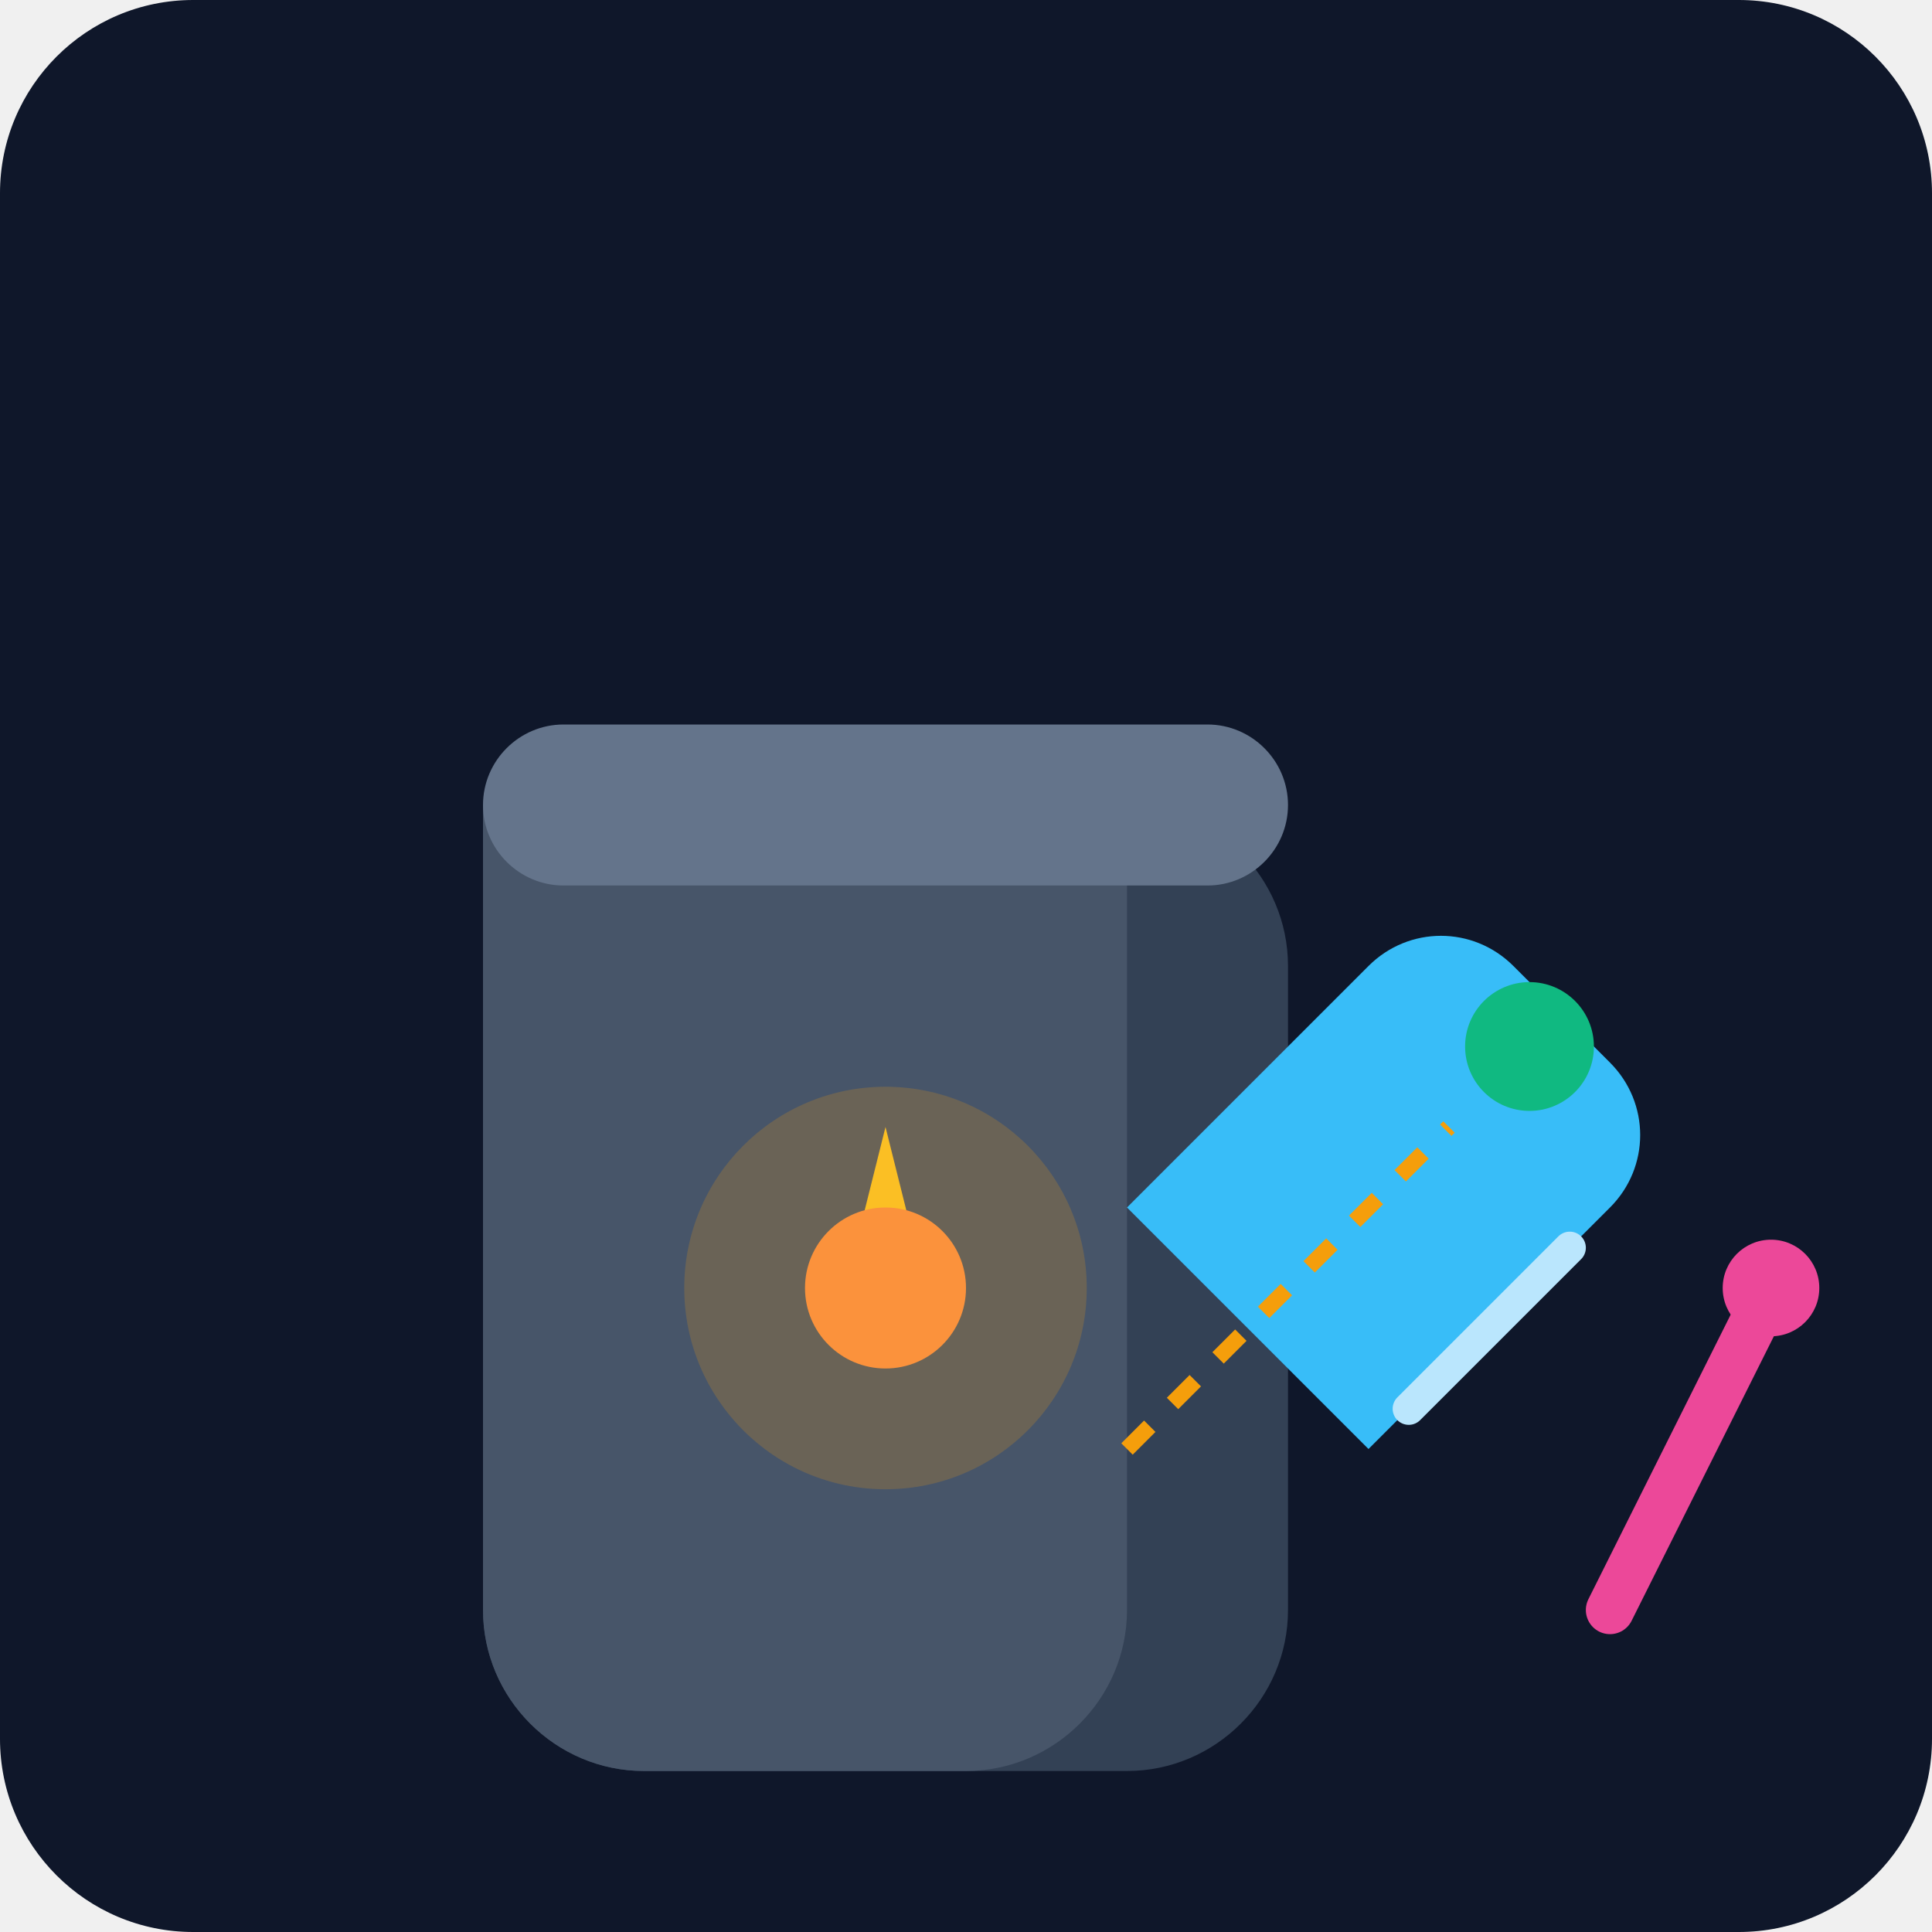
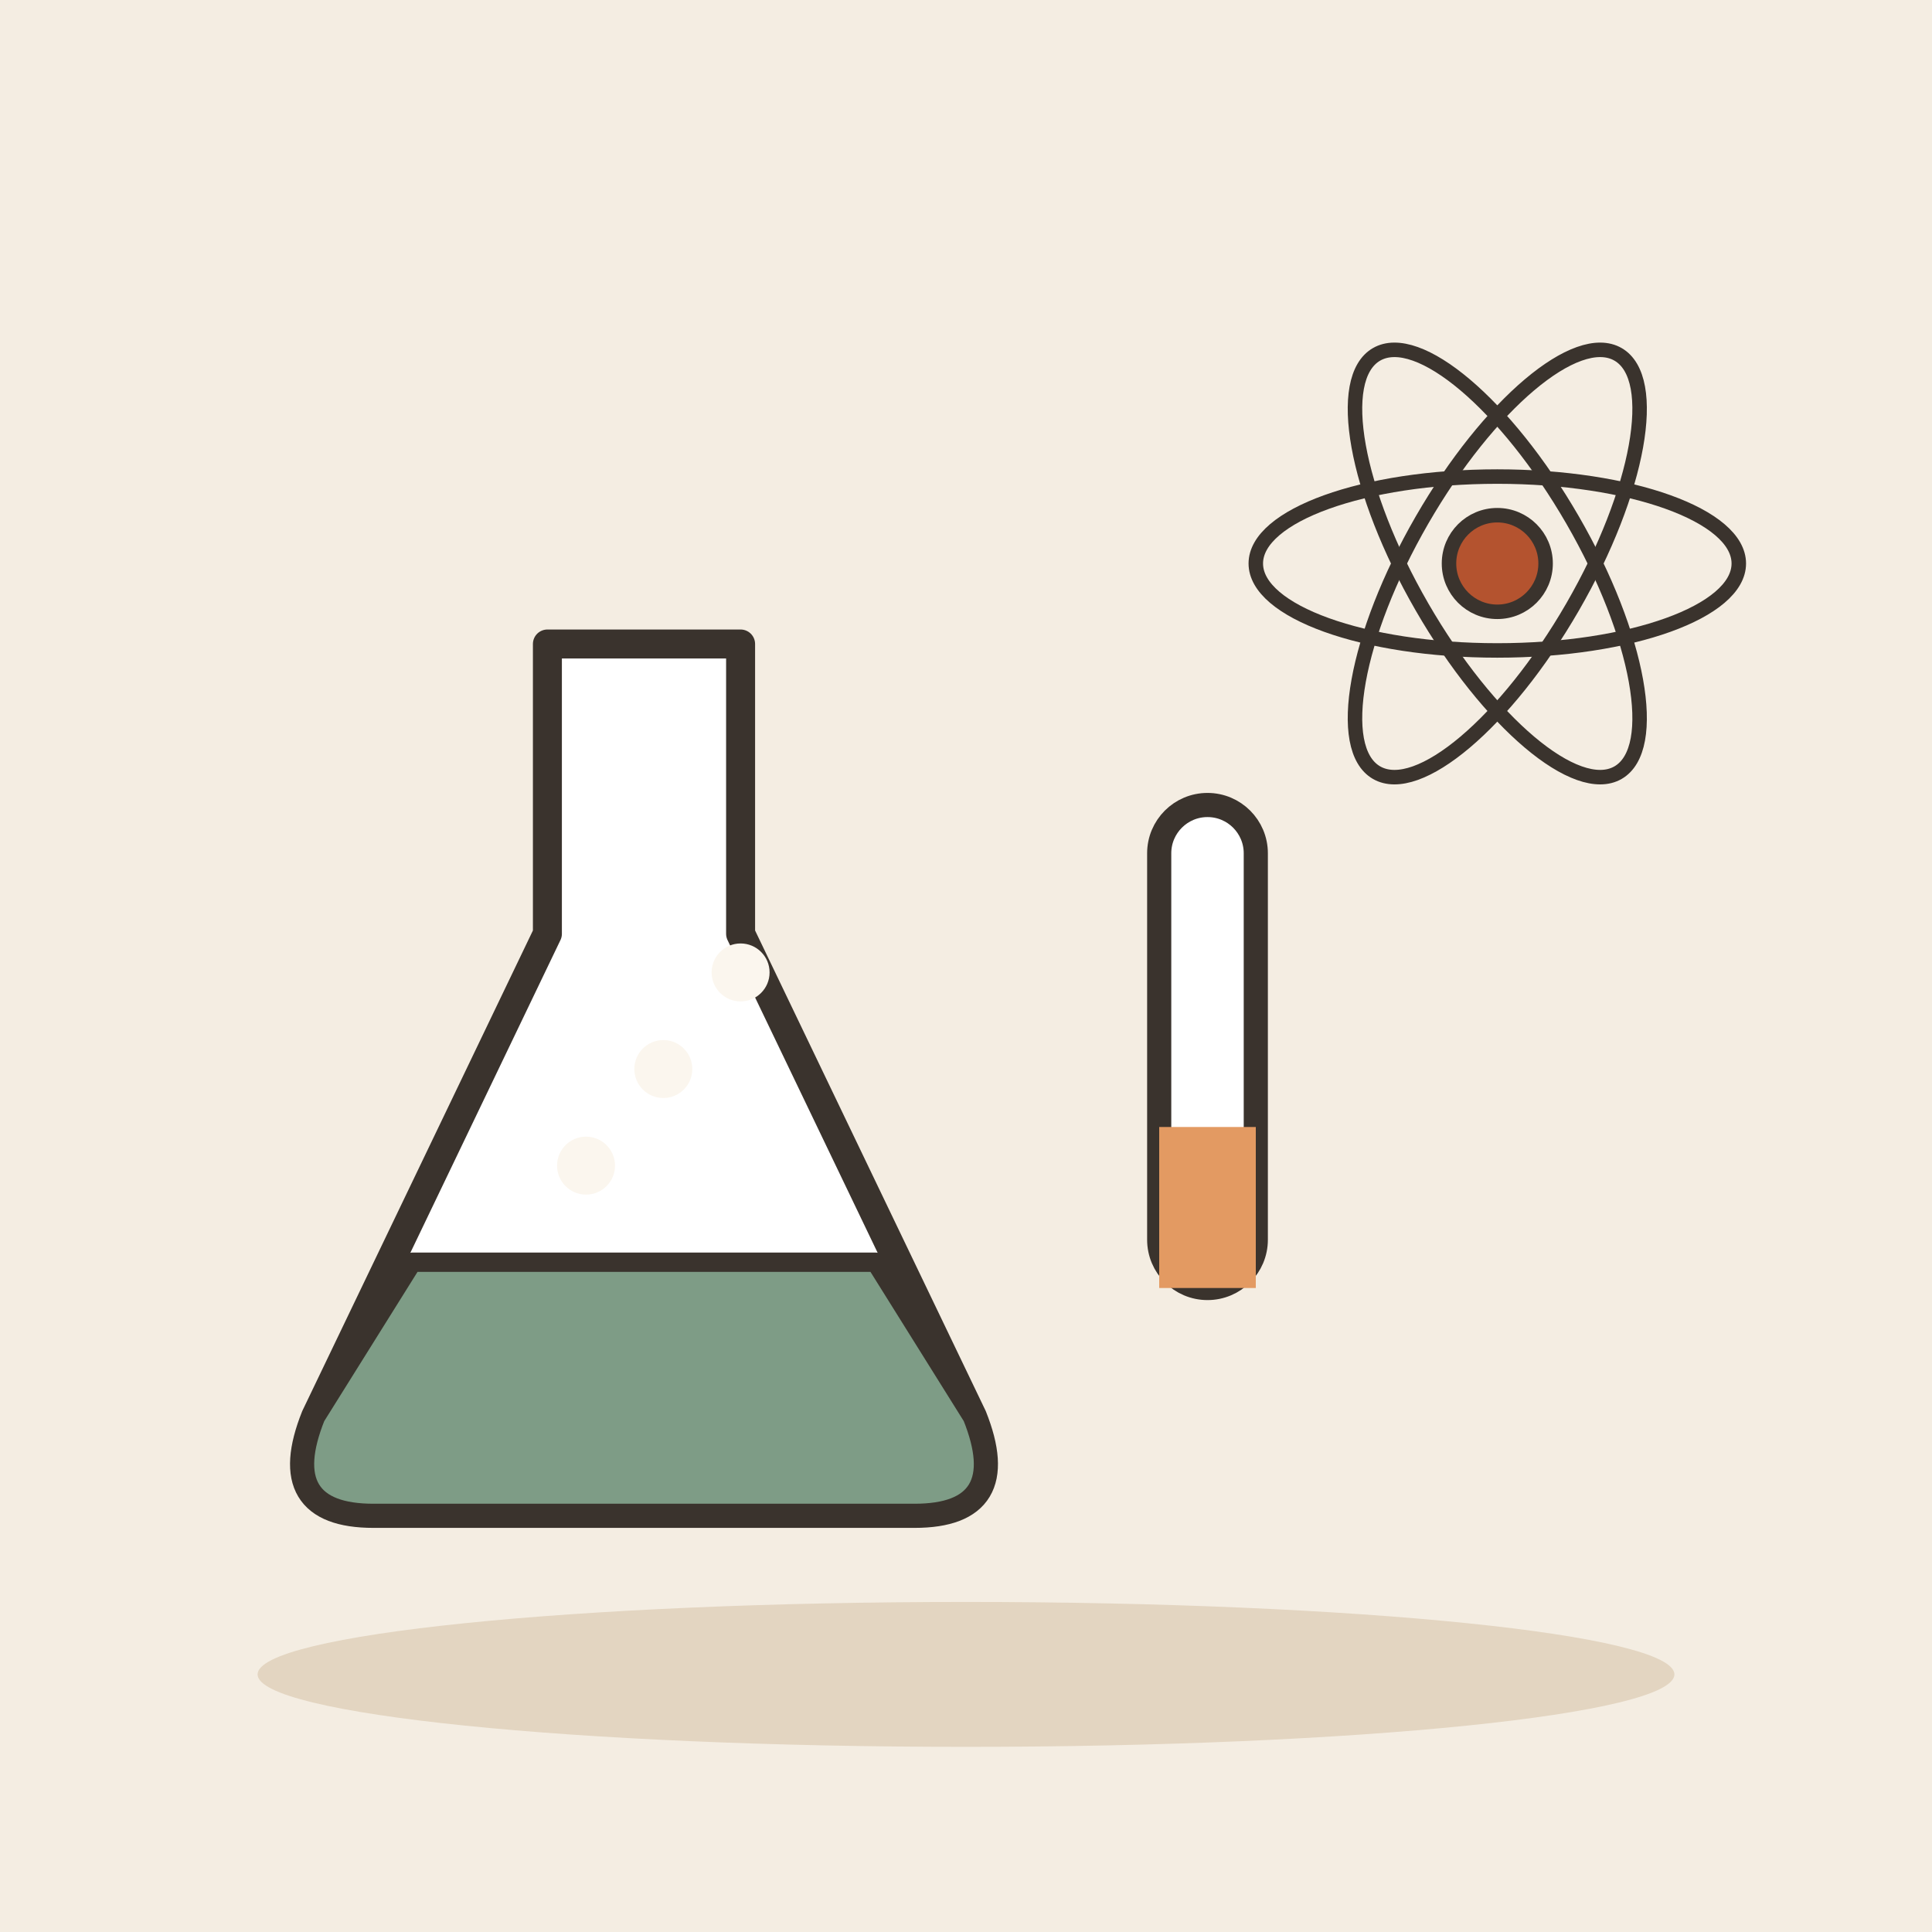
- <svg xmlns="http://www.w3.org/2000/svg" viewBox="0 0 240 240">
-   <defs>
-     <linearGradient id="bg" x1="0" y1="0" x2="0" y2="240">
-       <stop offset="0%" stop-color="#0f172a" />
-       <stop offset="100%" stop-color="#1e293b" />
-     </linearGradient>
-   </defs>
-   <rect width="240" height="240" rx="24" fill="url(#bg)" />
-   <g transform="translate(40, 40)">
-     <path d="M120 160c0 11-9 20-20 20H40c-11 0-20-9-20-20V80c0-11 9-20 20-20h60c11 0 20 9 20 20v80z" fill="#334155" />
-     <path d="M100 60v100c0 11-9 20-20 20H40c-11 0-20-9-20-20V60h80z" fill="#475569" />
-     <path d="M110 50h-80c-5.5 0-10 4.5-10 10s4.5 10 10 10h80c5.5 0 10-4.5 10-10s-4.5-10-10-10z" fill="#64748b" />
-     <circle cx="70" cy="120" r="25" fill="#f59e0b" fill-opacity="0.2" />
-     <path d="M70 100l-5 20h10l-5-20z" fill="#fbbf24" />
-     <circle cx="70" cy="120" r="10" fill="#fb923c" />
-     <path d="M130 140l30-30c5-5 5-13 0-18l-12-12c-5-5-13-5-18 0l-30 30" fill="#38bdf8" />
-     <path d="M135 135l20-20" stroke="#bae6fd" stroke-width="4" stroke-linecap="round" />
-     <circle cx="150" cy="90" r="8" fill="#10b981" />
-     <path d="M160 160l20-40" stroke="#ec4899" stroke-width="6" stroke-linecap="round" />
-     <circle cx="180" cy="120" r="6" fill="#ec4899" />
-     <path d="M100 140l40-40" stroke="#f59e0b" stroke-width="2" stroke-dasharray="4 4" />
+ <svg xmlns="http://www.w3.org/2000/svg" viewBox="0 0 240 240" data-style="editorial">
+   <rect width="240" height="240" fill="#F4EDE2" />
+   <ellipse cx="120" cy="208" rx="88" ry="9" fill="#E3D5C1" />
+   <g transform="translate(80 140) scale(1.2 1.2)">
+     <path d="M-10 -50L10 -50L10 -20L34 30Q38 40 28 40L-28 40Q-38 40 -34 30L-10 -20Z" fill="#FFFFFF" stroke="#3A332D" stroke-width="3" stroke-linecap="round" stroke-linejoin="round" />
+     <path d="M-24 14L24 14L34 30Q38 40 28 40L-28 40Q-38 40 -34 30Z" fill="#7E9C86" stroke="#3A332D" stroke-width="2" stroke-linecap="round" stroke-linejoin="round" />
+     <circle cx="-6" cy="4" r="3" fill="#FBF6EE" />
+     <circle cx="2" cy="-6" r="3" fill="#FBF6EE" />
+     <circle cx="10" cy="-16" r="3" fill="#FBF6EE" />
+   </g>
+   <g transform="translate(150 150)">
+     <rect x="-6" y="-50" width="12" height="60" rx="6" fill="#FFFFFF" stroke="#3A332D" stroke-width="3" stroke-linecap="round" stroke-linejoin="round" />
+     <rect x="-6" y="-10" width="12" height="20" rx="0" fill="#E39A62" />
+   </g>
+   <g transform="translate(186 70) scale(0.6 0.6)">
+     <ellipse cx="0" cy="0" rx="50" ry="18" fill="none" stroke="#3A332D" stroke-linecap="round" stroke-linejoin="round" transform="rotate(0)" stroke-width="3" />
+     <ellipse cx="0" cy="0" rx="50" ry="18" fill="none" stroke="#3A332D" stroke-linecap="round" stroke-linejoin="round" transform="rotate(60)" stroke-width="3" />
+     <ellipse cx="0" cy="0" rx="50" ry="18" fill="none" stroke="#3A332D" stroke-linecap="round" stroke-linejoin="round" transform="rotate(120)" stroke-width="3" />
+     <circle cx="0" cy="0" r="10" fill="#B4532F" stroke="#3A332D" stroke-width="3" stroke-linecap="round" stroke-linejoin="round" />
  </g>
</svg>
